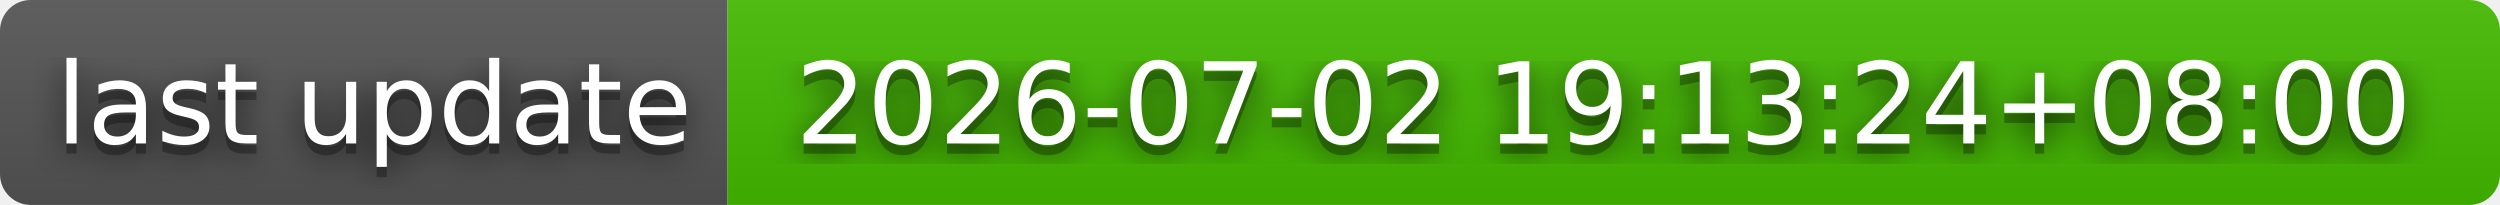
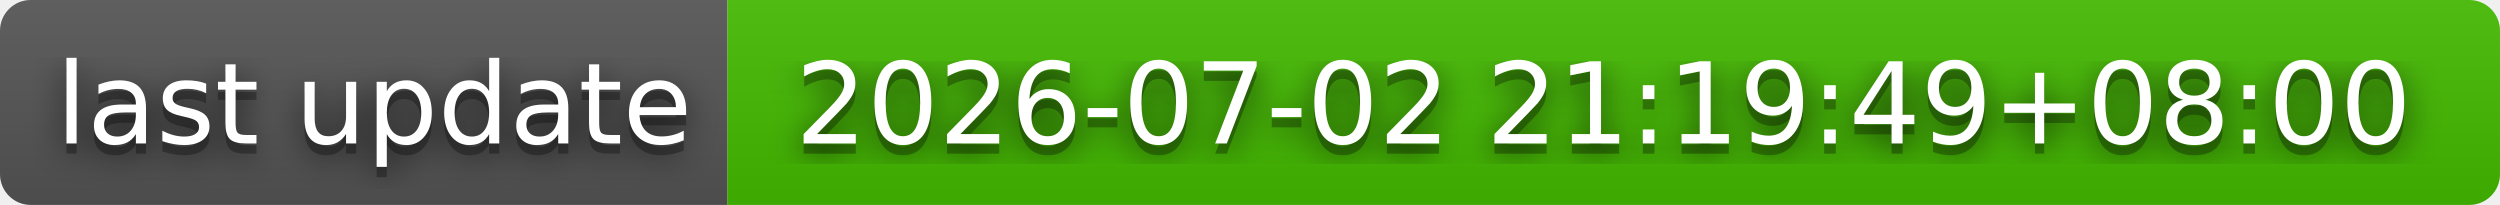
- <svg xmlns="http://www.w3.org/2000/svg" width="244" height="20" role="img" aria-label="last update: 2026-07-02 19:13:24+08:00">
+ <svg xmlns="http://www.w3.org/2000/svg" width="244" height="20" role="img" aria-label="last update: 2026-07-02 21:19:49+08:00">
  <filter id="blur">
    <feGaussianBlur stdDeviation="16" />
  </filter>
  <linearGradient id="s" x2="0" y2="100%">
    <stop offset="0" stop-color="#bbb" stop-opacity=".1" />
    <stop offset="1" stop-opacity=".1" />
  </linearGradient>
  <clipPath id="r">
    <rect width="244" height="20" rx="3" />
  </clipPath>
  <g clip-path="url(#r)">
    <rect width="71" height="20" fill="#555" />
    <rect x="71" width="173" height="20" fill="#4b0" />
    <rect width="244" height="20" fill="url(#s)" />
  </g>
  <g fill="#fff" text-anchor="middle" font-family="Verdana,Geneva,DejaVu Sans,sans-serif" text-rendering="geometricPrecision" font-size="110">
    <g transform="scale(.1)">
      <g aria-hidden="true" fill="#010101">
        <text x="365" y="150" fill-opacity=".8" filter="url(#blur)" textLength="610">last update</text>
        <text x="365" y="150" fill-opacity=".3" textLength="610">last update</text>
      </g>
      <text x="365" y="140" textLength="610">last update</text>
    </g>
    <g transform="scale(.1)">
      <g aria-hidden="true" fill="#010101">
-         <text x="1565" y="150" fill-opacity=".8" filter="url(#blur)" textLength="1630">2026-07-02 19:13:24+08:00</text>
-         <text x="1565" y="150" fill-opacity=".3" textLength="1630">2026-07-02 19:13:24+08:00</text>
+         <text x="1565" y="150" fill-opacity=".8" filter="url(#blur)" textLength="1630">2026-07-02 21:19:49+08:00</text>
+         <text x="1565" y="150" fill-opacity=".3" textLength="1630">2026-07-02 21:19:49+08:00</text>
      </g>
-       <text x="1565" y="140" textLength="1630">2026-07-02 19:13:24+08:00</text>
+       <text x="1565" y="140" textLength="1630">2026-07-02 21:19:49+08:00</text>
    </g>
  </g>
</svg>
